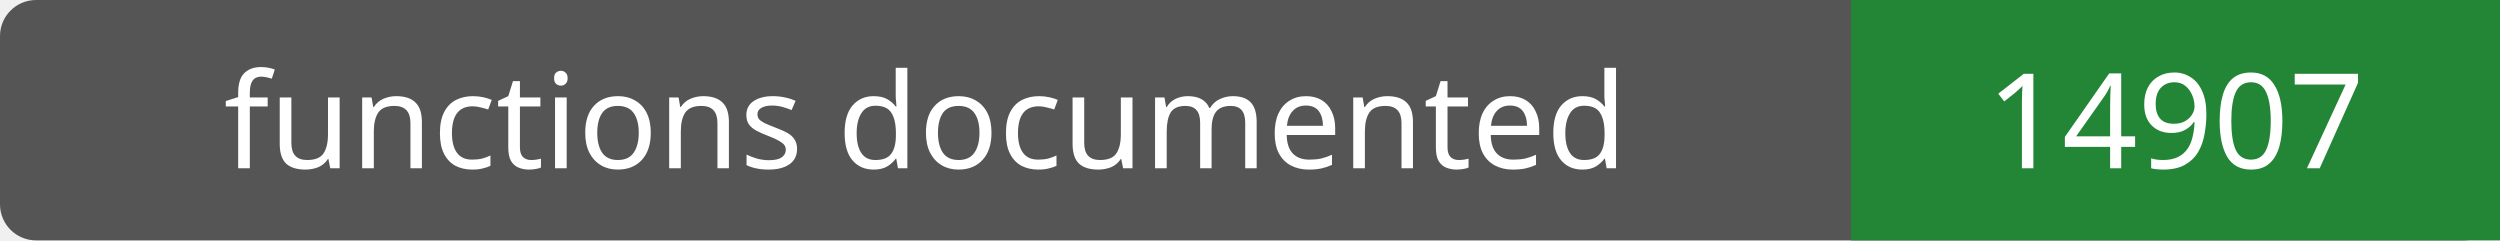
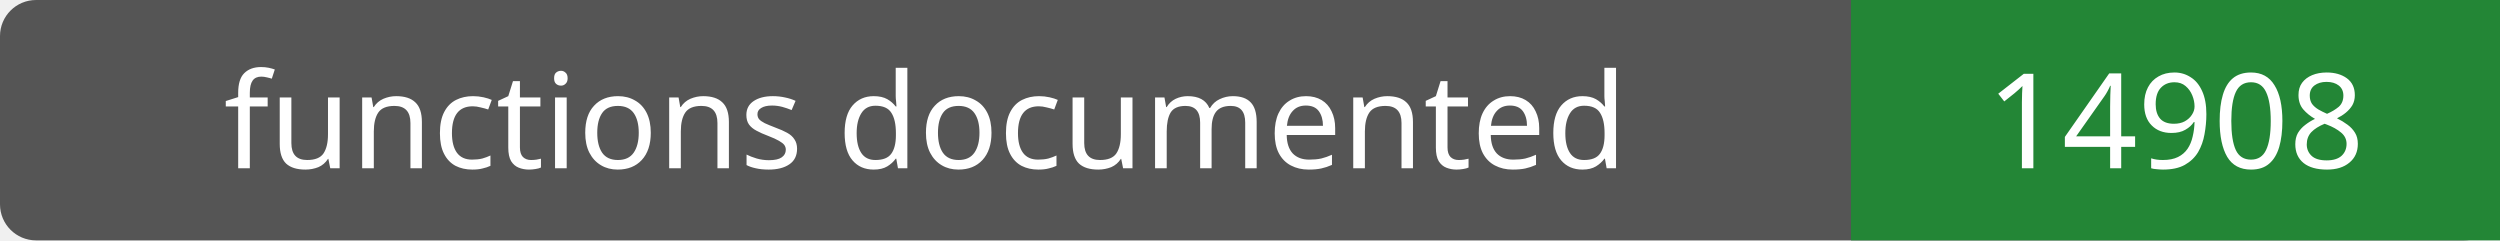
- <svg xmlns="http://www.w3.org/2000/svg" width="208" height="20" role="img" aria-label="functions documented: 14907">
+ <svg xmlns="http://www.w3.org/2000/svg" width="208" height="20" role="img" aria-label="functions documented: 14908">
  <rect width="208" height="20" rx="3" fill="#555" />
  <path fill="#238636" d="M154 0h54v20H154z" />
  <g fill="#fff" text-anchor="middle" font-family="Verdana,sans-serif" font-size="11">
    <text x="77.0" y="14">functions documented</text>
-     <text x="181.0" y="14">14907</text>
+     <text x="181.0" y="14">14908</text>
  </g>
</svg>
